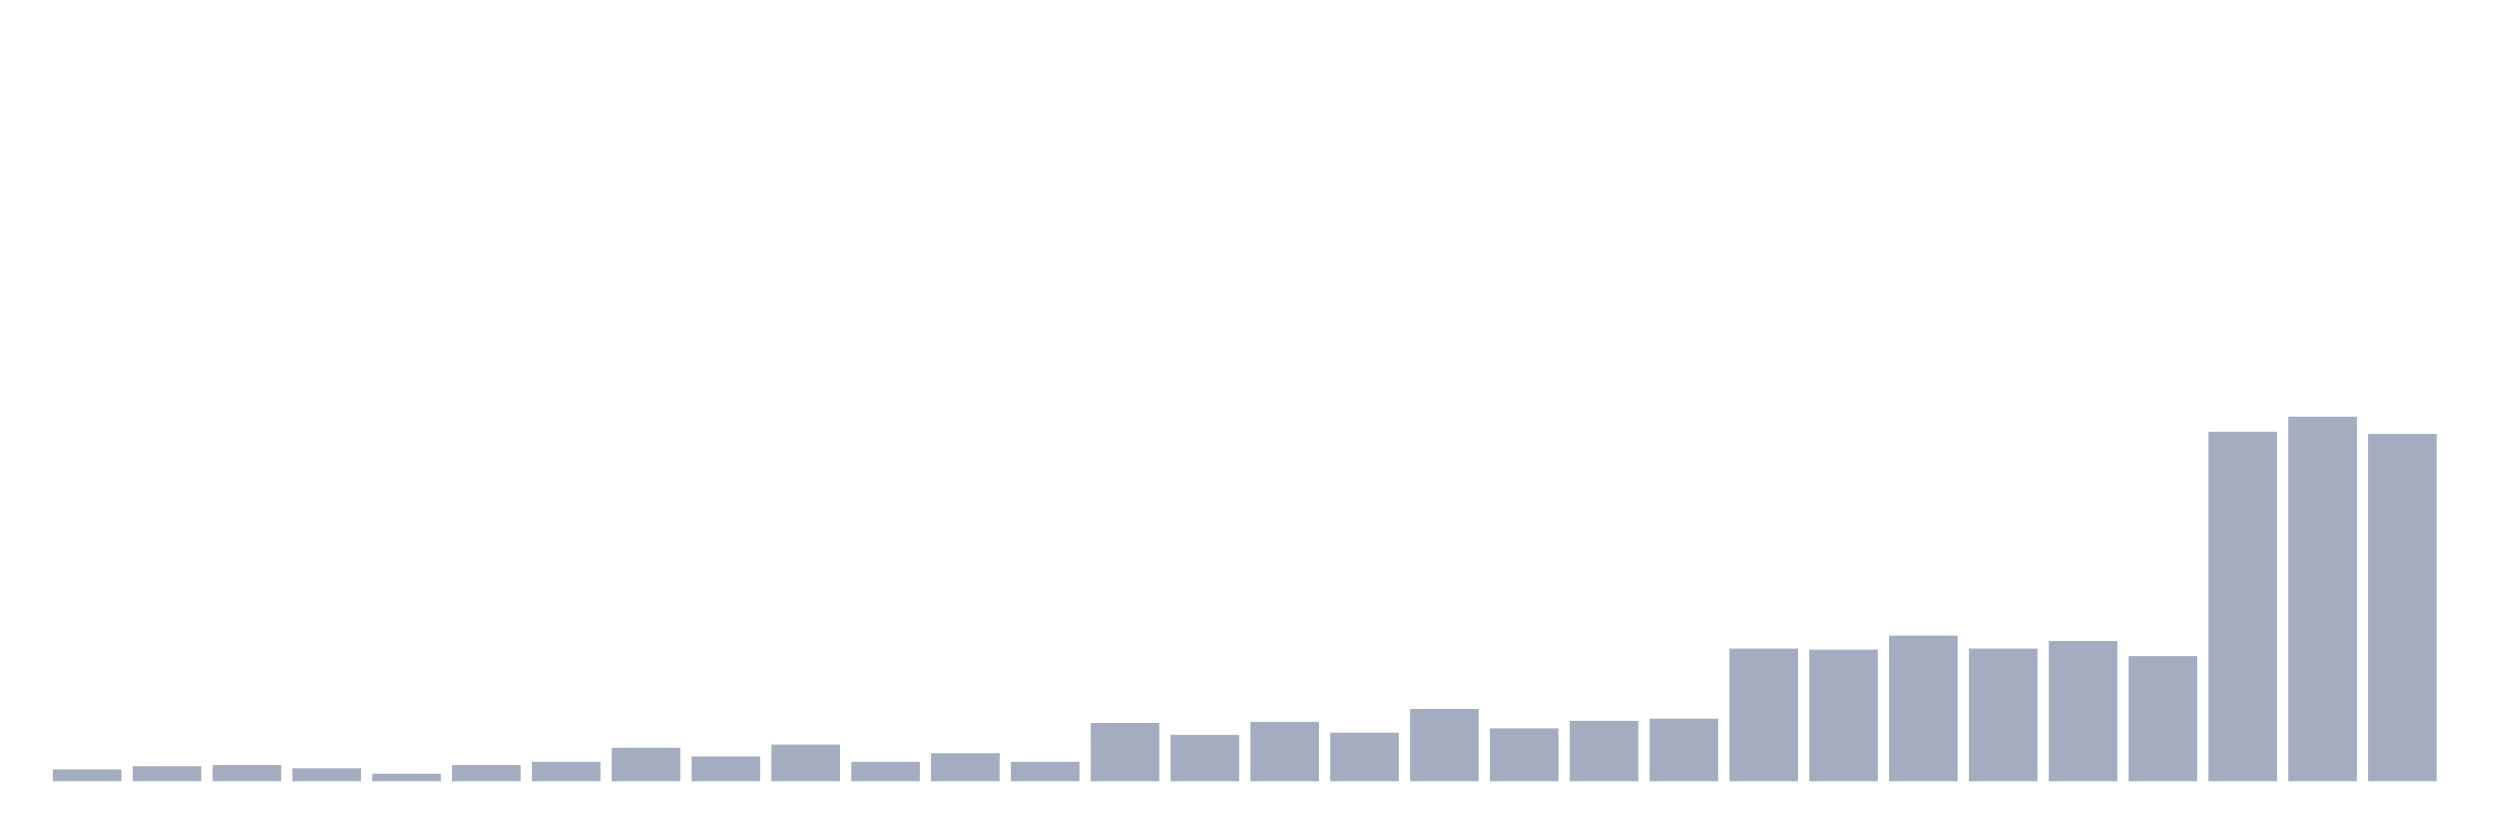
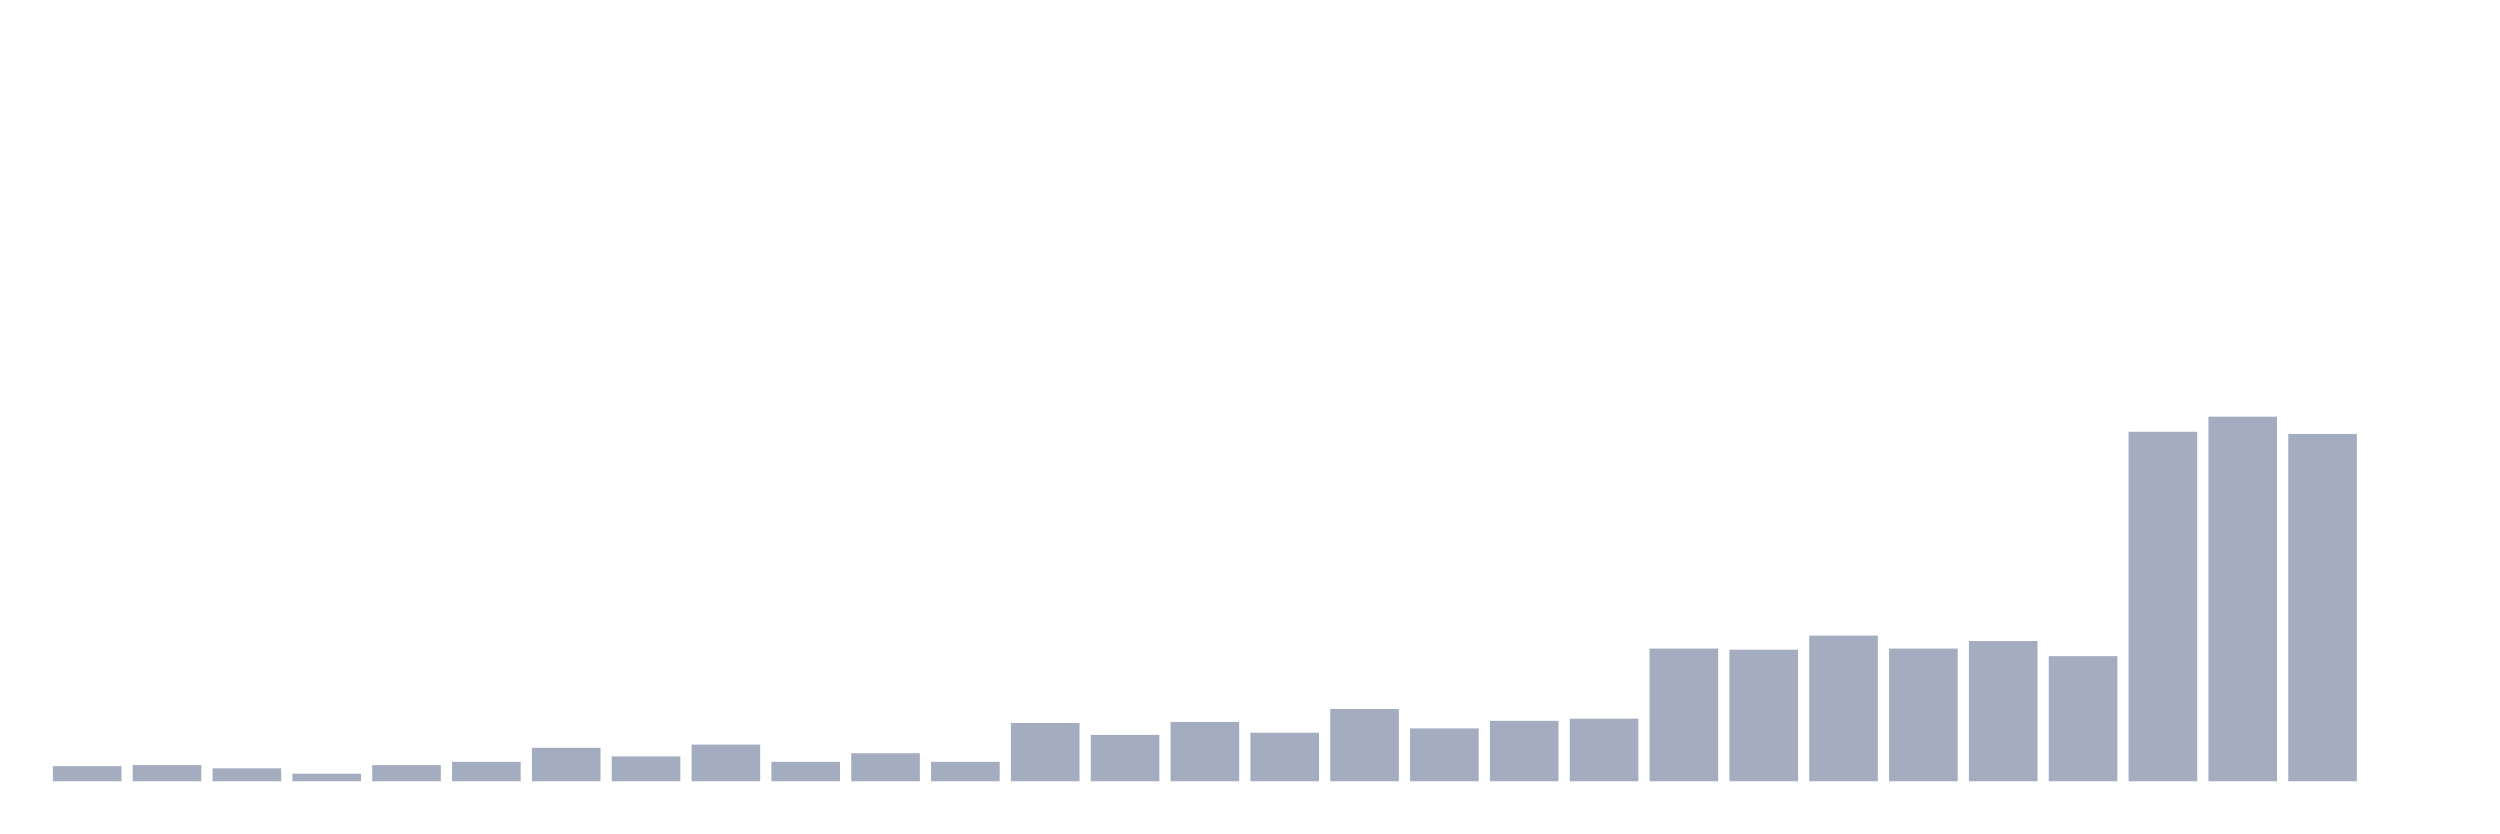
<svg xmlns="http://www.w3.org/2000/svg" viewBox="0 0 480 160">
  <g transform="translate(10,10)">
-     <rect class="bar" x="0.153" width="13.175" y="137.722" height="2.278" fill="rgb(164,173,192)" />
-     <rect class="bar" x="15.482" width="13.175" y="137.101" height="2.899" fill="rgb(164,173,192)" />
-     <rect class="bar" x="30.81" width="13.175" y="136.893" height="3.107" fill="rgb(164,173,192)" />
-     <rect class="bar" x="46.138" width="13.175" y="137.515" height="2.485" fill="rgb(164,173,192)" />
-     <rect class="bar" x="61.466" width="13.175" y="138.55" height="1.45" fill="rgb(164,173,192)" />
-     <rect class="bar" x="76.794" width="13.175" y="136.893" height="3.107" fill="rgb(164,173,192)" />
-     <rect class="bar" x="92.123" width="13.175" y="136.272" height="3.728" fill="rgb(164,173,192)" />
-     <rect class="bar" x="107.451" width="13.175" y="133.58" height="6.42" fill="rgb(164,173,192)" />
-     <rect class="bar" x="122.779" width="13.175" y="135.237" height="4.763" fill="rgb(164,173,192)" />
-     <rect class="bar" x="138.107" width="13.175" y="132.959" height="7.041" fill="rgb(164,173,192)" />
-     <rect class="bar" x="153.436" width="13.175" y="136.272" height="3.728" fill="rgb(164,173,192)" />
-     <rect class="bar" x="168.764" width="13.175" y="134.615" height="5.385" fill="rgb(164,173,192)" />
-     <rect class="bar" x="184.092" width="13.175" y="136.272" height="3.728" fill="rgb(164,173,192)" />
-     <rect class="bar" x="199.42" width="13.175" y="128.817" height="11.183" fill="rgb(164,173,192)" />
-     <rect class="bar" x="214.748" width="13.175" y="131.095" height="8.905" fill="rgb(164,173,192)" />
-     <rect class="bar" x="230.077" width="13.175" y="128.609" height="11.391" fill="rgb(164,173,192)" />
-     <rect class="bar" x="245.405" width="13.175" y="130.68" height="9.32" fill="rgb(164,173,192)" />
-     <rect class="bar" x="260.733" width="13.175" y="126.124" height="13.876" fill="rgb(164,173,192)" />
-     <rect class="bar" x="276.061" width="13.175" y="129.852" height="10.148" fill="rgb(164,173,192)" />
-     <rect class="bar" x="291.39" width="13.175" y="128.402" height="11.598" fill="rgb(164,173,192)" />
-     <rect class="bar" x="306.718" width="13.175" y="127.988" height="12.012" fill="rgb(164,173,192)" />
-     <rect class="bar" x="322.046" width="13.175" y="114.527" height="25.473" fill="rgb(164,173,192)" />
-     <rect class="bar" x="337.374" width="13.175" y="114.734" height="25.266" fill="rgb(164,173,192)" />
-     <rect class="bar" x="352.702" width="13.175" y="112.041" height="27.959" fill="rgb(164,173,192)" />
-     <rect class="bar" x="368.031" width="13.175" y="114.527" height="25.473" fill="rgb(164,173,192)" />
-     <rect class="bar" x="383.359" width="13.175" y="113.077" height="26.923" fill="rgb(164,173,192)" />
-     <rect class="bar" x="398.687" width="13.175" y="115.976" height="24.024" fill="rgb(164,173,192)" />
-     <rect class="bar" x="414.015" width="13.175" y="72.899" height="67.101" fill="rgb(164,173,192)" />
-     <rect class="bar" x="429.344" width="13.175" y="70" height="70" fill="rgb(164,173,192)" />
-     <rect class="bar" x="444.672" width="13.175" y="73.314" height="66.686" fill="rgb(164,173,192)" />
+     <rect class="bar" x="0.153" width="13.175" y="137.101" height="2.899" fill="rgb(164,173,192)" />
+     <rect class="bar" x="15.482" width="13.175" y="136.893" height="3.107" fill="rgb(164,173,192)" />
+     <rect class="bar" x="30.81" width="13.175" y="137.515" height="2.485" fill="rgb(164,173,192)" />
+     <rect class="bar" x="46.138" width="13.175" y="138.55" height="1.45" fill="rgb(164,173,192)" />
+     <rect class="bar" x="61.466" width="13.175" y="136.893" height="3.107" fill="rgb(164,173,192)" />
+     <rect class="bar" x="76.794" width="13.175" y="136.272" height="3.728" fill="rgb(164,173,192)" />
+     <rect class="bar" x="92.123" width="13.175" y="133.58" height="6.42" fill="rgb(164,173,192)" />
+     <rect class="bar" x="107.451" width="13.175" y="135.237" height="4.763" fill="rgb(164,173,192)" />
+     <rect class="bar" x="122.779" width="13.175" y="132.959" height="7.041" fill="rgb(164,173,192)" />
+     <rect class="bar" x="138.107" width="13.175" y="136.272" height="3.728" fill="rgb(164,173,192)" />
+     <rect class="bar" x="153.436" width="13.175" y="134.615" height="5.385" fill="rgb(164,173,192)" />
+     <rect class="bar" x="168.764" width="13.175" y="136.272" height="3.728" fill="rgb(164,173,192)" />
+     <rect class="bar" x="184.092" width="13.175" y="128.817" height="11.183" fill="rgb(164,173,192)" />
+     <rect class="bar" x="199.42" width="13.175" y="131.095" height="8.905" fill="rgb(164,173,192)" />
+     <rect class="bar" x="214.748" width="13.175" y="128.609" height="11.391" fill="rgb(164,173,192)" />
+     <rect class="bar" x="230.077" width="13.175" y="130.68" height="9.32" fill="rgb(164,173,192)" />
+     <rect class="bar" x="245.405" width="13.175" y="126.124" height="13.876" fill="rgb(164,173,192)" />
+     <rect class="bar" x="260.733" width="13.175" y="129.852" height="10.148" fill="rgb(164,173,192)" />
+     <rect class="bar" x="276.061" width="13.175" y="128.402" height="11.598" fill="rgb(164,173,192)" />
+     <rect class="bar" x="291.39" width="13.175" y="127.988" height="12.012" fill="rgb(164,173,192)" />
+     <rect class="bar" x="306.718" width="13.175" y="114.527" height="25.473" fill="rgb(164,173,192)" />
+     <rect class="bar" x="322.046" width="13.175" y="114.734" height="25.266" fill="rgb(164,173,192)" />
+     <rect class="bar" x="337.374" width="13.175" y="112.041" height="27.959" fill="rgb(164,173,192)" />
+     <rect class="bar" x="352.702" width="13.175" y="114.527" height="25.473" fill="rgb(164,173,192)" />
+     <rect class="bar" x="368.031" width="13.175" y="113.077" height="26.923" fill="rgb(164,173,192)" />
+     <rect class="bar" x="383.359" width="13.175" y="115.976" height="24.024" fill="rgb(164,173,192)" />
+     <rect class="bar" x="398.687" width="13.175" y="72.899" height="67.101" fill="rgb(164,173,192)" />
+     <rect class="bar" x="414.015" width="13.175" y="70" height="70" fill="rgb(164,173,192)" />
+     <rect class="bar" x="429.344" width="13.175" y="73.314" height="66.686" fill="rgb(164,173,192)" />
+     <rect class="bar" x="444.672" width="13.175" y="140" height="0" fill="rgb(164,173,192)" />
  </g>
</svg>
